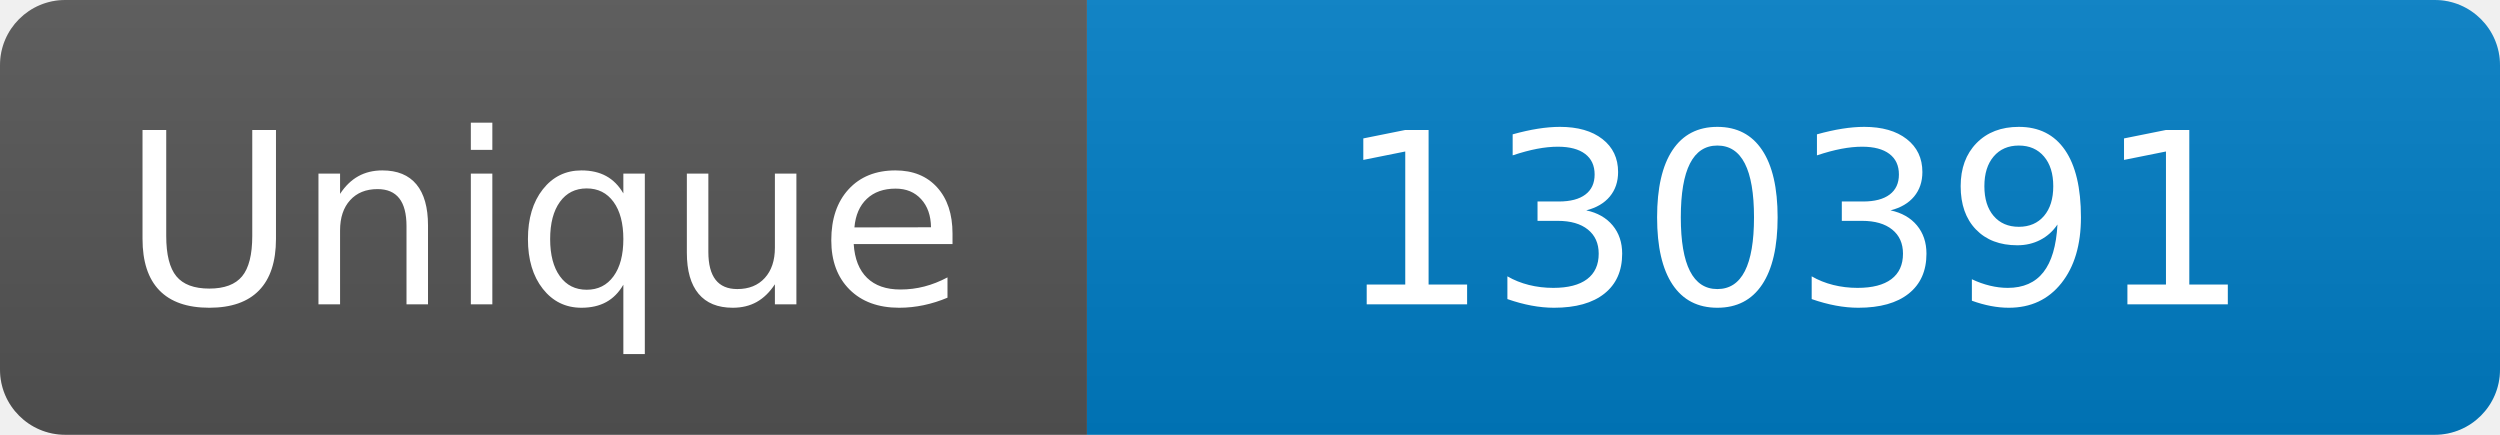
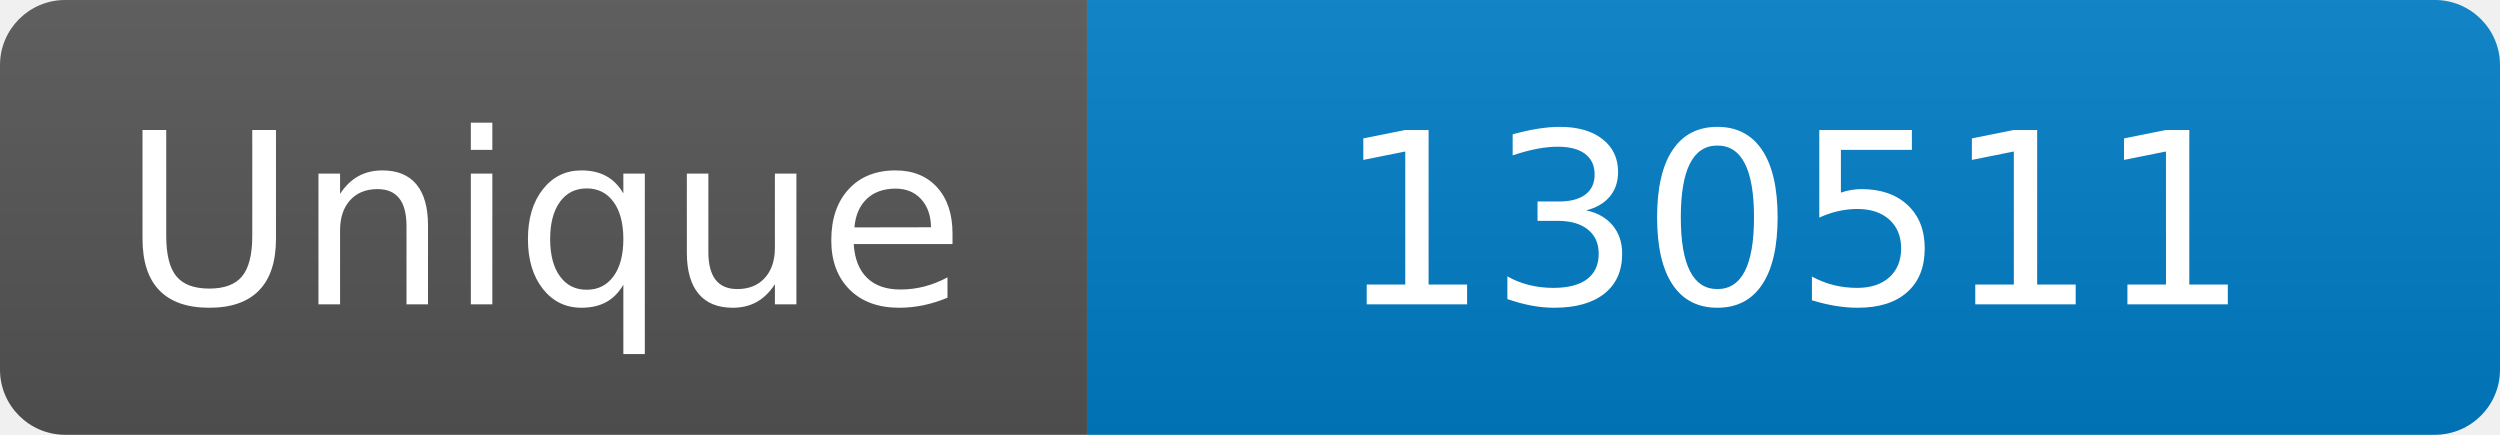
<svg xmlns="http://www.w3.org/2000/svg" width="115" height="20" role="img" aria-label="Maintained?: yes">
  <linearGradient id="s" x2="0" y2="100%">
    <stop offset="0" stop-color="#bbb" stop-opacity=".1" />
    <stop offset="1" stop-opacity=".1" />
  </linearGradient>
  <clipPath id="r">
    <rect width="115" height="20" rx="3" fill="#fff" />
  </clipPath>
  <g clip-path="url(#r)">
    <rect width="50" height="20" fill="#555" />
    <rect x="50" width="160" height="20" fill="#007ec6" />
    <rect width="115" height="20" fill="url(#s)" />
  </g>
  <g fill="#fff" text-anchor="middle" font-family="Verdana,Geneva,DejaVu Sans,sans-serif" font-size="110">
    <text x="250" y="140" transform="scale(.1)" fill="#fff">Unique</text>
-     <text x="825" y="140" transform="scale(.1)" fill="#fff">130391</text>
+     <text x="825" y="140" transform="scale(.1)" fill="#fff">130511</text>
  </g>
</svg>
